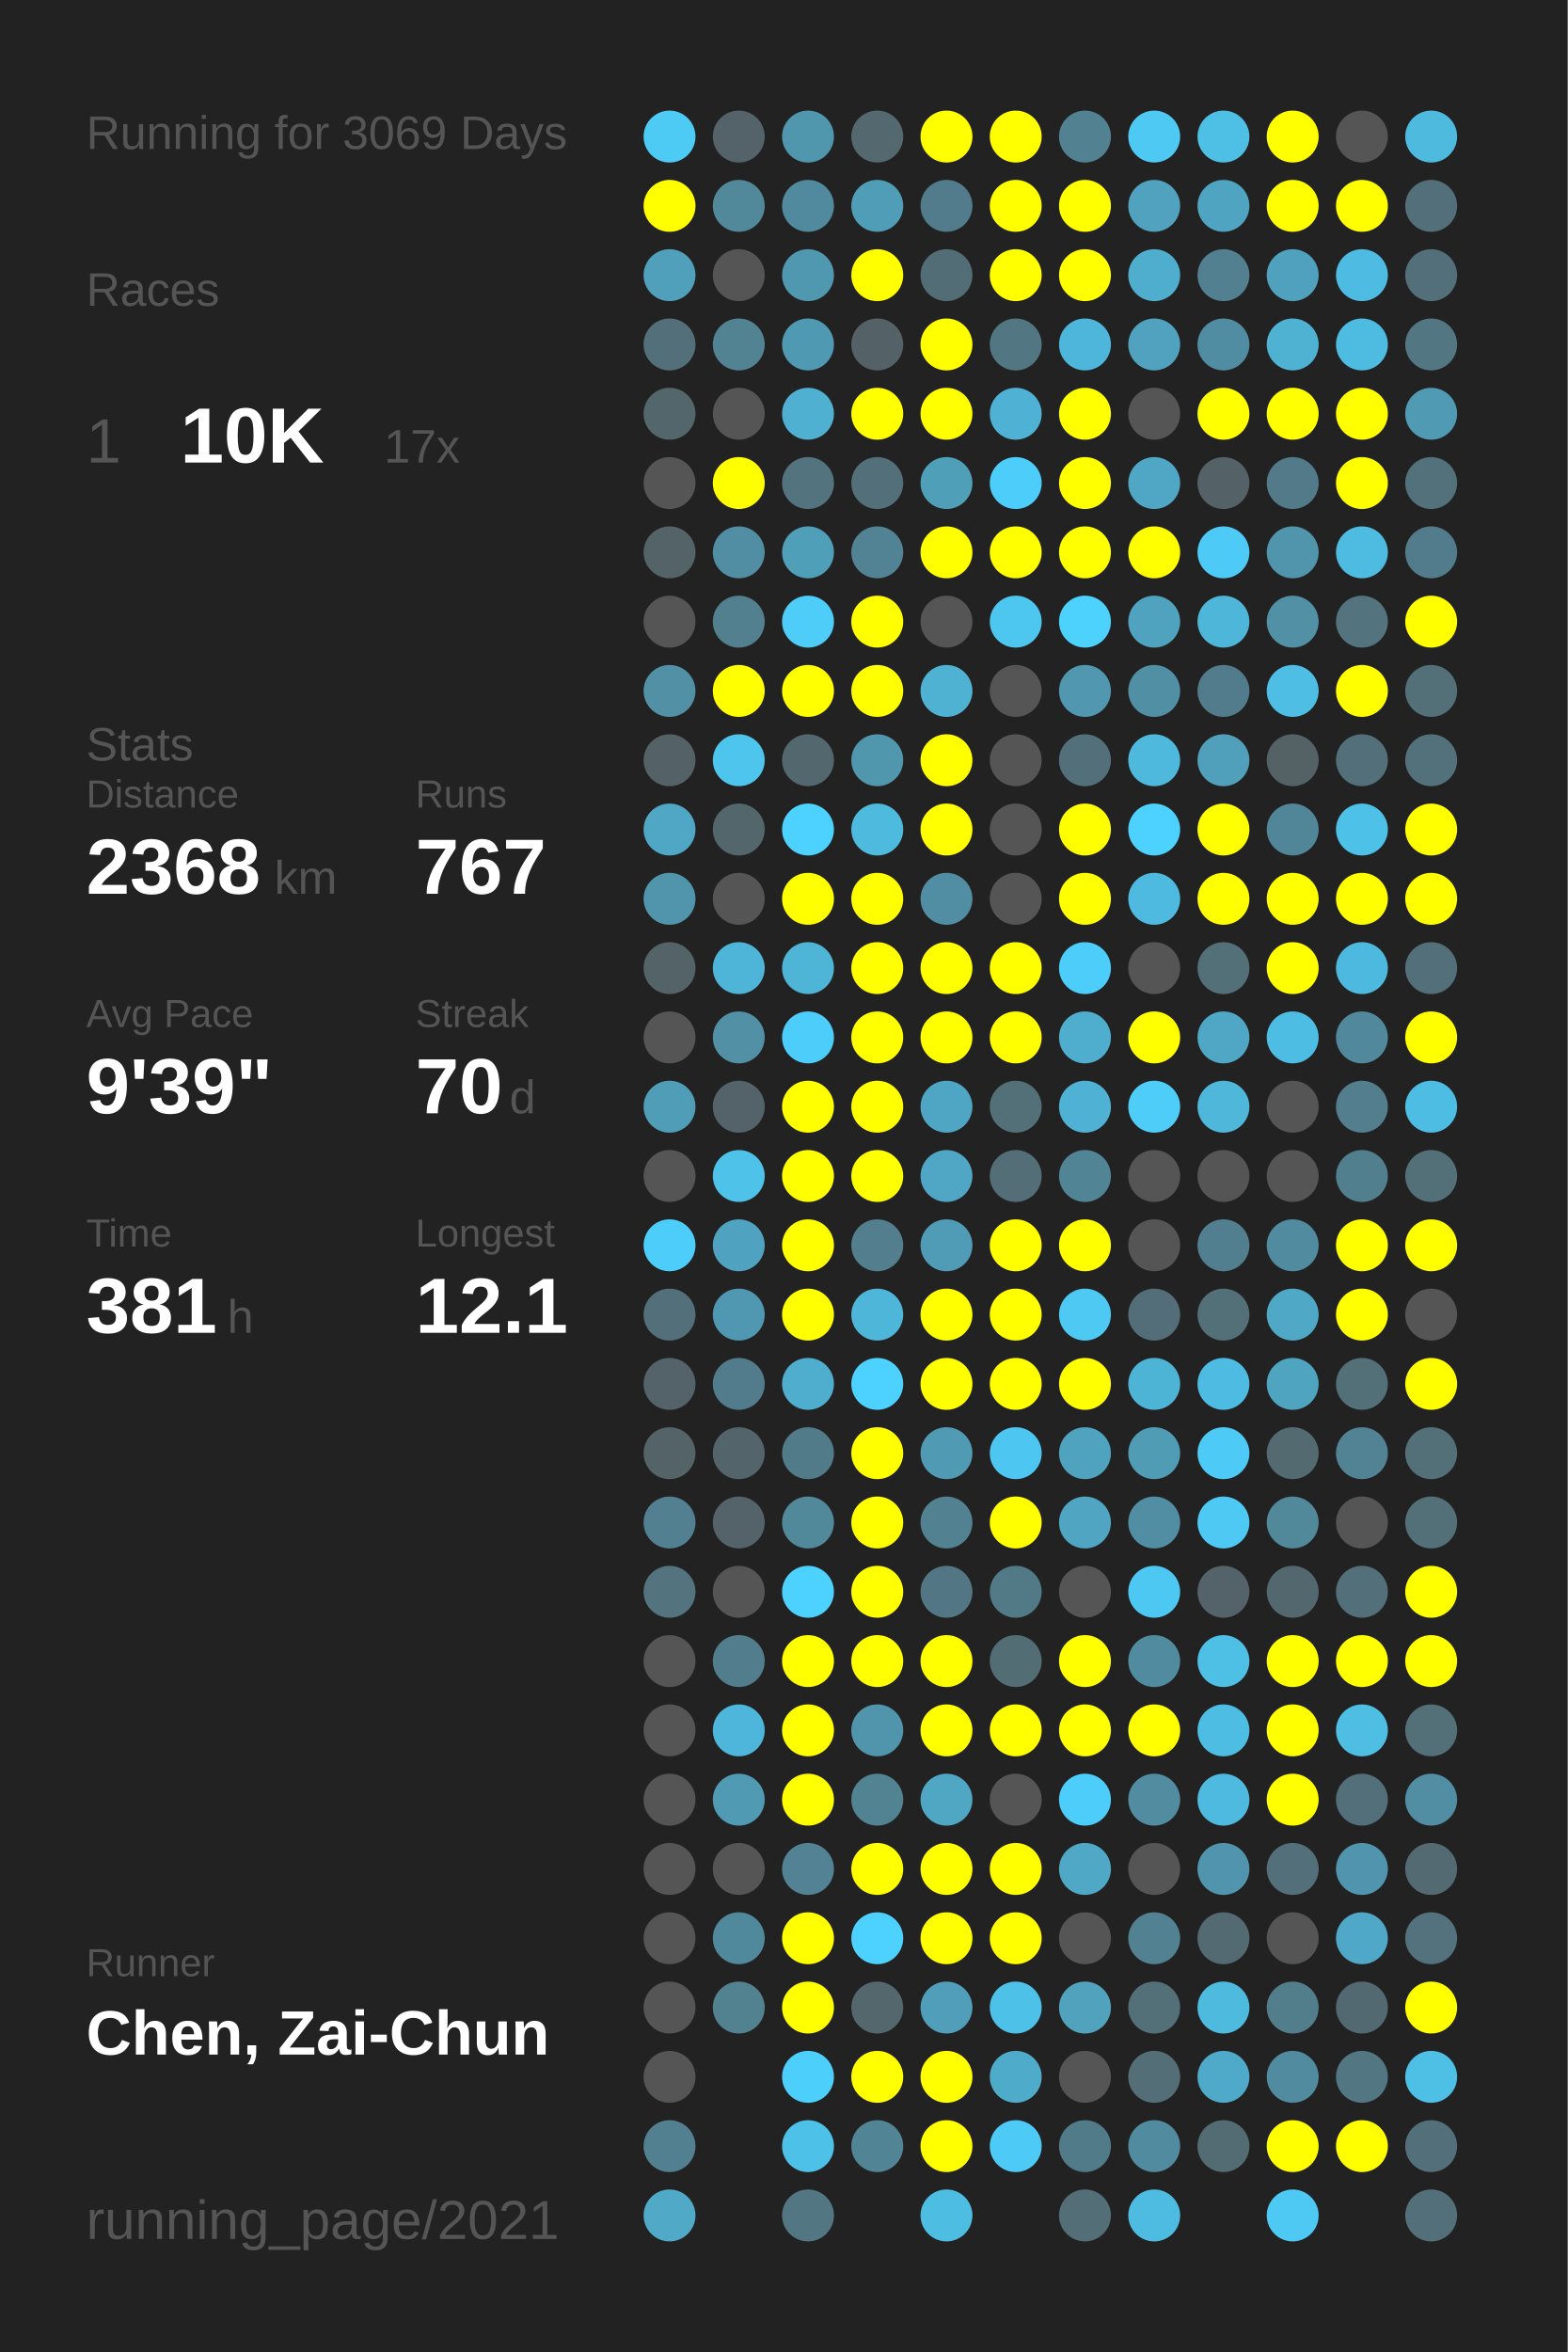
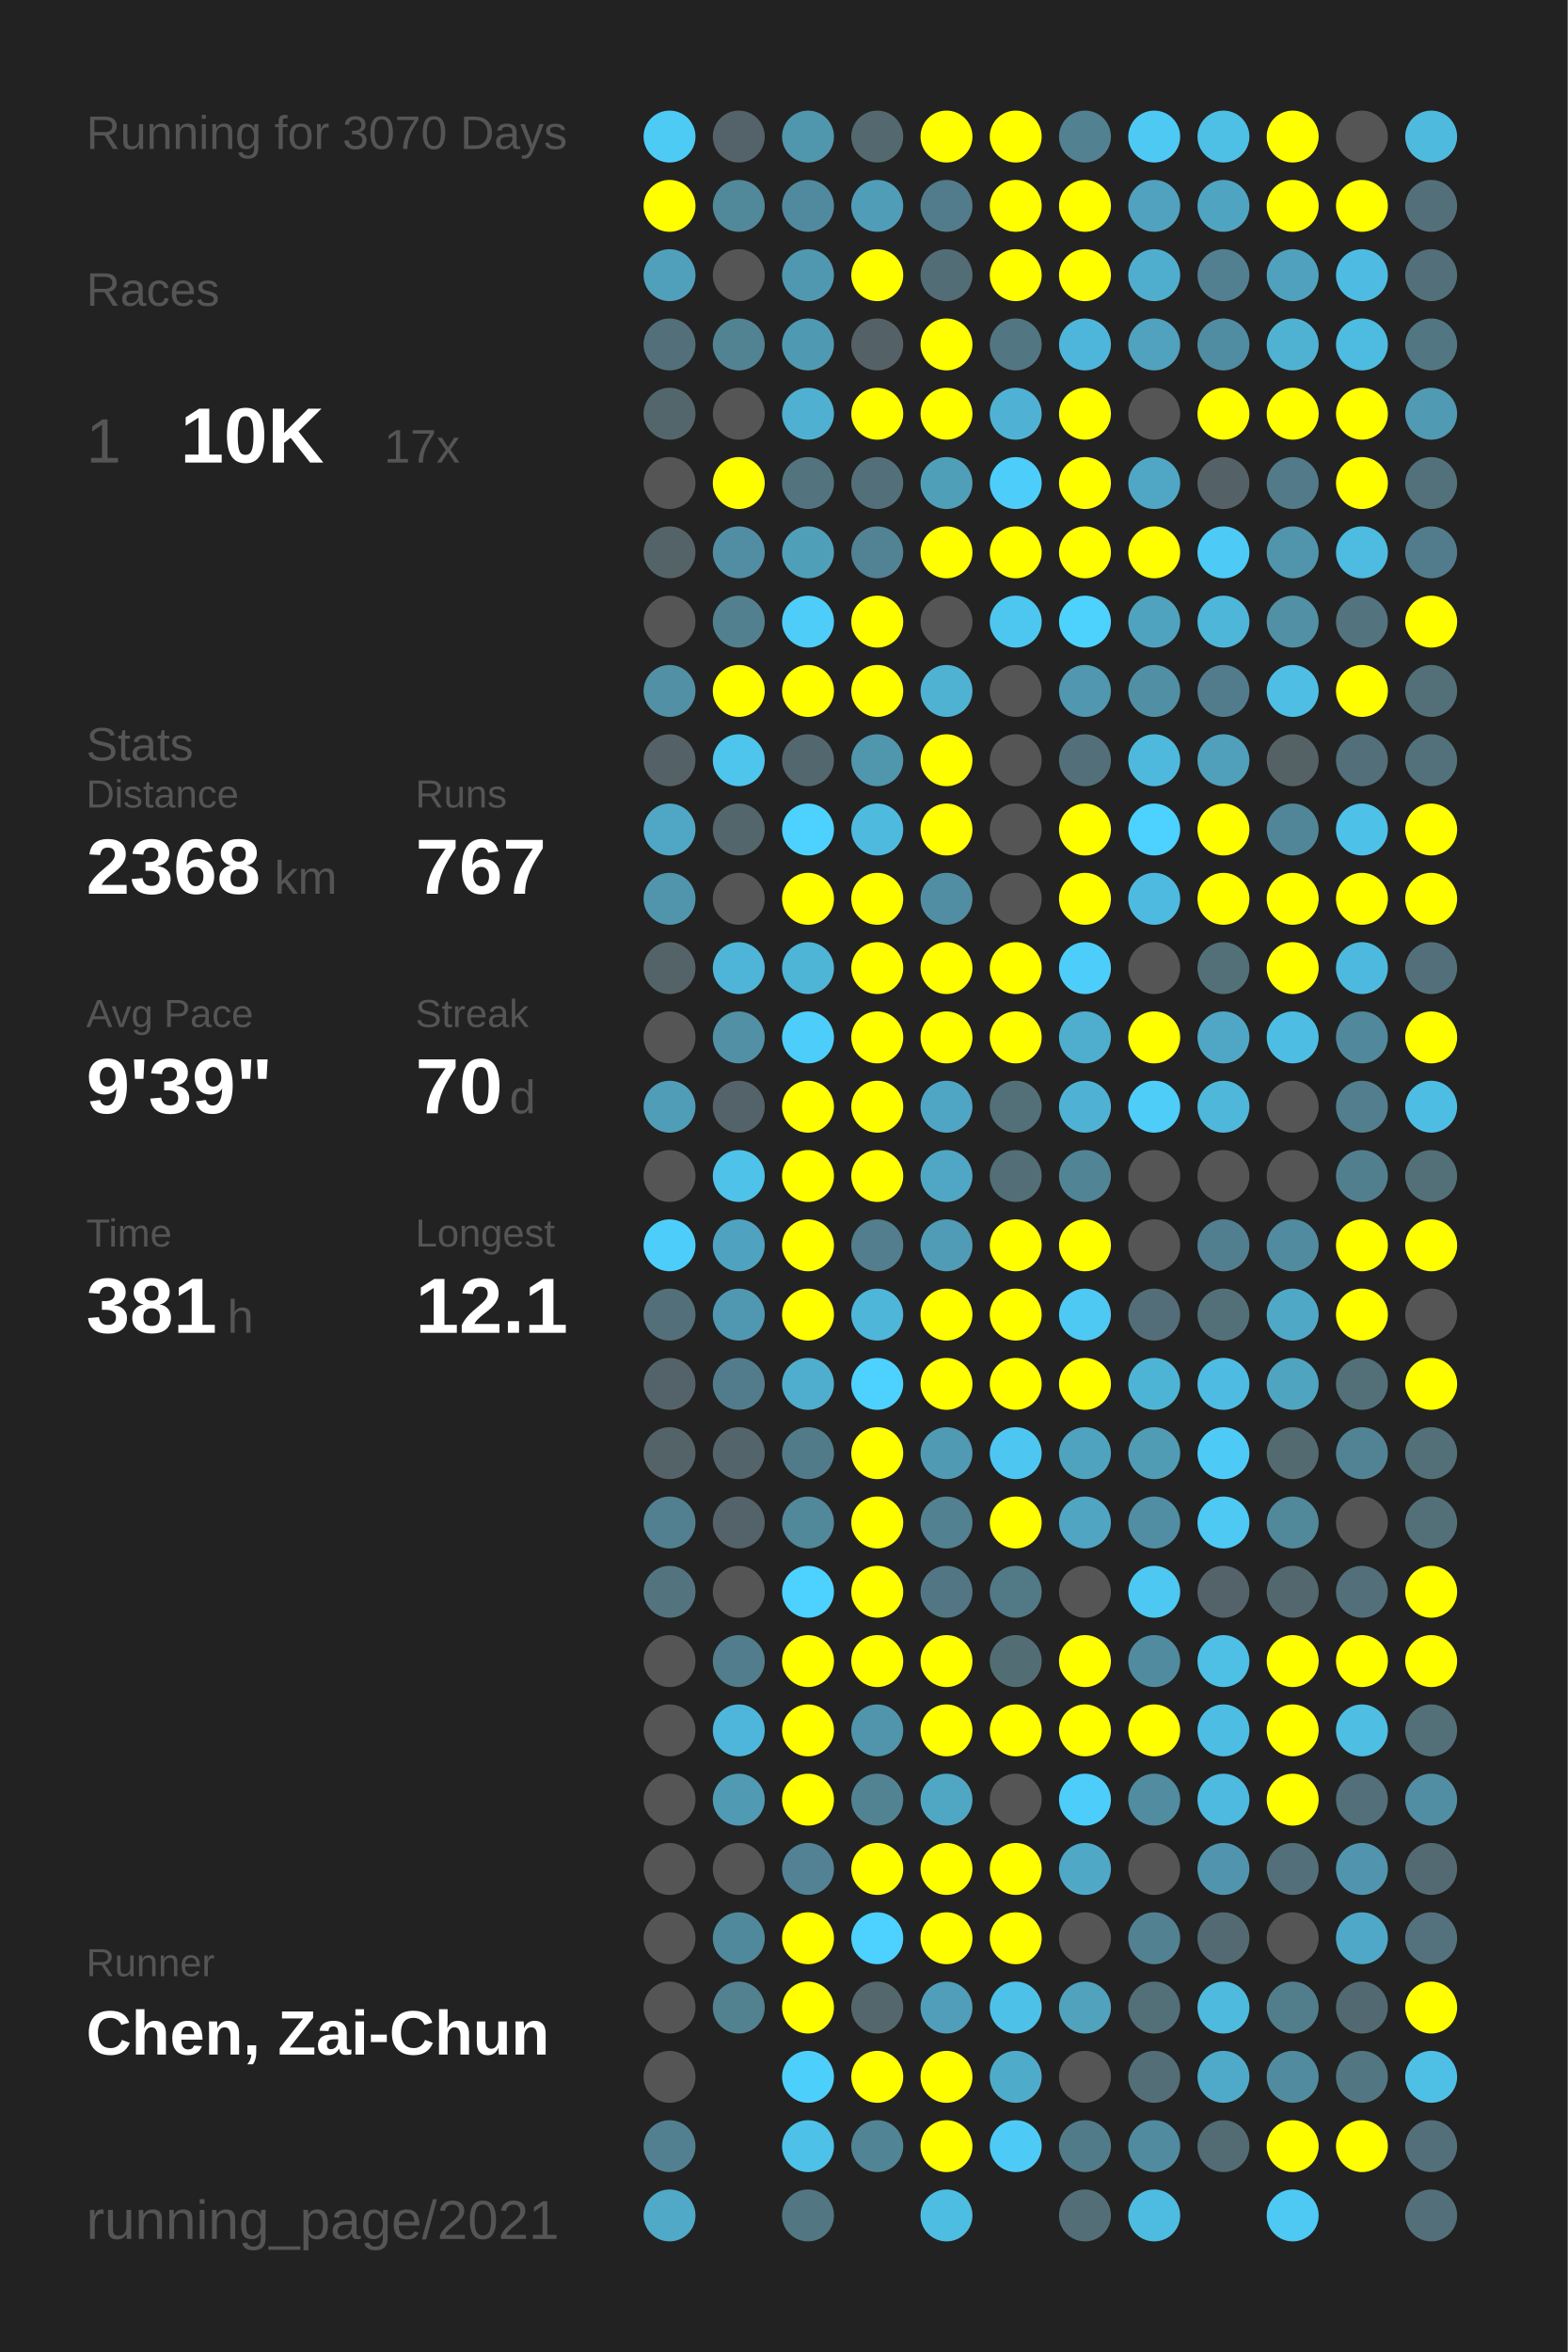
<svg xmlns="http://www.w3.org/2000/svg" baseProfile="full" height="300mm" version="1.1" viewBox="0,0,200,300" width="200mm">
  <defs />
  <rect fill="#222222" height="300" width="200" x="0" y="0" />
-   <text fill="#555555" style="font-size:6px; font-family:Arial;" x="11" y="19">Running for 3069 Days</text>
+   <text fill="#555555" style="font-size:6px; font-family:Arial;" x="11" y="19">Running for 3070 Days</text>
  <text fill="#555555" style="font-size:6px; font-family:Arial;" x="11" y="39">Races</text>
  <text fill="#555555" style="font-size:8px; font-family:Arial;" x="11" y="59">1</text>
  <text fill="#FFFFFF" style="font-size:10px; font-family:Arial; font-weight:bold;" x="23" y="59">10K</text>
  <text fill="#555555" style="font-size:6px; font-family:Arial;" x="49" y="59">17x</text>
  <text fill="#555555" style="font-size:6px; font-family:Arial;" x="11" y="97">Stats</text>
  <text fill="#555555" style="font-size:5px; font-family:Arial;" x="11" y="103">Distance</text>
  <text fill="#FFFFFF" style="font-size:10px; font-family:Arial; font-weight:bold;" x="11" y="114">2368</text>
  <text fill="#555555" style="font-size:6px; font-family:Arial;" x="35" y="114">km</text>
  <text fill="#555555" style="font-size:5px; font-family:Arial;" x="53" y="103">Runs</text>
  <text fill="#FFFFFF" style="font-size:10px; font-family:Arial; font-weight:bold;" x="53" y="114">767</text>
  <text fill="#555555" style="font-size:5px; font-family:Arial;" x="11" y="131">Avg Pace</text>
  <text fill="#FFFFFF" style="font-size:10px; font-family:Arial; font-weight:bold;" x="11" y="142">9'39"</text>
  <text fill="#555555" style="font-size:5px; font-family:Arial;" x="53" y="131">Streak</text>
  <text fill="#FFFFFF" style="font-size:10px; font-family:Arial; font-weight:bold;" x="53" y="142">70</text>
  <text fill="#555555" style="font-size:6px; font-family:Arial;" x="65" y="142">d</text>
  <text fill="#555555" style="font-size:5px; font-family:Arial;" x="11" y="159">Time</text>
  <text fill="#FFFFFF" style="font-size:10px; font-family:Arial; font-weight:bold;" x="11" y="170">381</text>
  <text fill="#555555" style="font-size:6px; font-family:Arial;" x="29" y="170">h</text>
  <text fill="#555555" style="font-size:5px; font-family:Arial;" x="53" y="159">Longest</text>
  <text fill="#FFFFFF" style="font-size:10px; font-family:Arial; font-weight:bold;" x="53" y="170">12.1</text>
  <text fill="#555555" style="font-size:5px; font-family:Arial;" x="11" y="252.065">Runner</text>
  <text fill="#FFFFFF" style="font-size:8px; font-family:Arial; font-weight:bold;" x="11" y="262.065">Chen, Zai-Chun</text>
  <text fill="#555555" style="font-size:7px; font-family:Arial;" x="11" y="285.581">running_page/2021</text>
  <circle cx="85.417" cy="17.419" fill="#4dcbf5" r="3.312" />
  <circle cx="85.417" cy="26.258" fill="#FFFF00" r="3.312" />
  <circle cx="85.417" cy="35.097" fill="#50a0bc" r="3.312" />
  <circle cx="85.417" cy="43.935" fill="#536f79" r="3.312" />
  <circle cx="85.417" cy="52.774" fill="#53666c" r="3.312" />
  <circle cx="85.417" cy="61.613" fill="#555555" r="3.312" />
  <circle cx="85.417" cy="70.452" fill="#546368" r="3.312" />
  <circle cx="85.417" cy="79.29" fill="#555555" r="3.312" />
  <circle cx="85.417" cy="88.129" fill="#5190a5" r="3.312" />
  <circle cx="85.417" cy="96.968" fill="#546166" r="3.312" />
  <circle cx="85.417" cy="105.806" fill="#4fa7c5" r="3.312" />
  <circle cx="85.417" cy="114.645" fill="#5095ac" r="3.312" />
  <circle cx="85.417" cy="123.484" fill="#546368" r="3.312" />
  <circle cx="85.417" cy="132.323" fill="#555555" r="3.312" />
  <circle cx="85.417" cy="141.161" fill="#509db7" r="3.312" />
  <circle cx="85.417" cy="150" fill="#555555" r="3.312" />
  <circle cx="85.417" cy="158.839" fill="#4dcefa" r="3.312" />
  <circle cx="85.417" cy="167.677" fill="#53707a" r="3.312" />
  <circle cx="85.417" cy="176.516" fill="#546369" r="3.312" />
  <circle cx="85.417" cy="185.355" fill="#546368" r="3.312" />
  <circle cx="85.417" cy="194.194" fill="#528090" r="3.312" />
  <circle cx="85.417" cy="203.032" fill="#53747f" r="3.312" />
  <circle cx="85.417" cy="211.871" fill="#555555" r="3.312" />
  <circle cx="85.417" cy="220.71" fill="#555555" r="3.312" />
  <circle cx="85.417" cy="229.548" fill="#555555" r="3.312" />
  <circle cx="85.417" cy="238.387" fill="#555555" r="3.312" />
  <circle cx="85.417" cy="247.226" fill="#555555" r="3.312" />
  <circle cx="85.417" cy="256.065" fill="#555555" r="3.312" />
  <circle cx="85.417" cy="264.903" fill="#555555" r="3.312" />
  <circle cx="85.417" cy="273.742" fill="#528090" r="3.312" />
  <circle cx="85.417" cy="282.581" fill="#4fa9c7" r="3.312" />
  <circle cx="94.25" cy="17.419" fill="#546369" r="3.312" />
  <circle cx="94.25" cy="26.258" fill="#51889a" r="3.312" />
  <circle cx="94.25" cy="35.097" fill="#555555" r="3.312" />
  <circle cx="94.25" cy="43.935" fill="#528393" r="3.312" />
  <circle cx="94.25" cy="52.774" fill="#555555" r="3.312" />
  <circle cx="94.25" cy="61.613" fill="#FFFF00" r="3.312" />
  <circle cx="94.25" cy="70.452" fill="#518ea3" r="3.312" />
  <circle cx="94.25" cy="79.29" fill="#52808f" r="3.312" />
  <circle cx="94.25" cy="88.129" fill="#FFFF00" r="3.312" />
  <circle cx="94.25" cy="96.968" fill="#4dc5ed" r="3.312" />
  <circle cx="94.25" cy="105.806" fill="#53666c" r="3.312" />
  <circle cx="94.25" cy="114.645" fill="#555555" r="3.312" />
  <circle cx="94.25" cy="123.484" fill="#4eb5d8" r="3.312" />
  <circle cx="94.25" cy="132.323" fill="#5190a5" r="3.312" />
  <circle cx="94.25" cy="141.161" fill="#546369" r="3.312" />
  <circle cx="94.25" cy="150" fill="#4ec2e9" r="3.312" />
  <circle cx="94.25" cy="158.839" fill="#4fa3c0" r="3.312" />
  <circle cx="94.25" cy="167.677" fill="#5098b1" r="3.312" />
  <circle cx="94.25" cy="176.516" fill="#527c8b" r="3.312" />
  <circle cx="94.25" cy="185.355" fill="#53646a" r="3.312" />
  <circle cx="94.25" cy="194.194" fill="#546369" r="3.312" />
  <circle cx="94.25" cy="203.032" fill="#555555" r="3.312" />
  <circle cx="94.25" cy="211.871" fill="#527d8c" r="3.312" />
  <circle cx="94.25" cy="220.71" fill="#4eb6da" r="3.312" />
  <circle cx="94.25" cy="229.548" fill="#509ab3" r="3.312" />
  <circle cx="94.25" cy="238.387" fill="#555555" r="3.312" />
  <circle cx="94.25" cy="247.226" fill="#51899c" r="3.312" />
  <circle cx="94.25" cy="256.065" fill="#528190" r="3.312" />
  <circle cx="103.083" cy="17.419" fill="#5096ad" r="3.312" />
  <circle cx="103.083" cy="26.258" fill="#518a9e" r="3.312" />
  <circle cx="103.083" cy="35.097" fill="#5098b0" r="3.312" />
  <circle cx="103.083" cy="43.935" fill="#5099b2" r="3.312" />
  <circle cx="103.083" cy="52.774" fill="#4fb0d1" r="3.312" />
  <circle cx="103.083" cy="61.613" fill="#53737f" r="3.312" />
  <circle cx="103.083" cy="70.452" fill="#509fb9" r="3.312" />
  <circle cx="103.083" cy="79.29" fill="#4dcdf8" r="3.312" />
  <circle cx="103.083" cy="88.129" fill="#FFFF00" r="3.312" />
  <circle cx="103.083" cy="96.968" fill="#53676e" r="3.312" />
  <circle cx="103.083" cy="105.806" fill="#4dd1fe" r="3.312" />
  <circle cx="103.083" cy="114.645" fill="#FFFF00" r="3.312" />
  <circle cx="103.083" cy="123.484" fill="#4eb5d7" r="3.312" />
  <circle cx="103.083" cy="132.323" fill="#4dcdf9" r="3.312" />
  <circle cx="103.083" cy="141.161" fill="#FFFF00" r="3.312" />
  <circle cx="103.083" cy="150" fill="#FFFF00" r="3.312" />
  <circle cx="103.083" cy="158.839" fill="#FFFF00" r="3.312" />
  <circle cx="103.083" cy="167.677" fill="#FFFF00" r="3.312" />
  <circle cx="103.083" cy="176.516" fill="#4faece" r="3.312" />
  <circle cx="103.083" cy="185.355" fill="#527b89" r="3.312" />
  <circle cx="103.083" cy="194.194" fill="#51889a" r="3.312" />
  <circle cx="103.083" cy="203.032" fill="#4dd1fe" r="3.312" />
  <circle cx="103.083" cy="211.871" fill="#FFFF00" r="3.312" />
  <circle cx="103.083" cy="220.71" fill="#FFFF00" r="3.312" />
  <circle cx="103.083" cy="229.548" fill="#FFFF00" r="3.312" />
  <circle cx="103.083" cy="238.387" fill="#528293" r="3.312" />
  <circle cx="103.083" cy="247.226" fill="#FFFF00" r="3.312" />
  <circle cx="103.083" cy="256.065" fill="#FFFF00" r="3.312" />
  <circle cx="103.083" cy="264.903" fill="#4dcffb" r="3.312" />
  <circle cx="103.083" cy="273.742" fill="#4ec1e8" r="3.312" />
  <circle cx="103.083" cy="282.581" fill="#527682" r="3.312" />
  <circle cx="111.917" cy="17.419" fill="#53686f" r="3.312" />
  <circle cx="111.917" cy="26.258" fill="#509db7" r="3.312" />
  <circle cx="111.917" cy="35.097" fill="#FFFF00" r="3.312" />
  <circle cx="111.917" cy="43.935" fill="#546267" r="3.312" />
  <circle cx="111.917" cy="52.774" fill="#FFFF00" r="3.312" />
  <circle cx="111.917" cy="61.613" fill="#53707a" r="3.312" />
  <circle cx="111.917" cy="70.452" fill="#518394" r="3.312" />
  <circle cx="111.917" cy="79.29" fill="#FFFF00" r="3.312" />
  <circle cx="111.917" cy="88.129" fill="#FFFF00" r="3.312" />
  <circle cx="111.917" cy="96.968" fill="#5096ad" r="3.312" />
  <circle cx="111.917" cy="105.806" fill="#4ebade" r="3.312" />
  <circle cx="111.917" cy="114.645" fill="#FFFF00" r="3.312" />
  <circle cx="111.917" cy="123.484" fill="#FFFF00" r="3.312" />
  <circle cx="111.917" cy="132.323" fill="#FFFF00" r="3.312" />
  <circle cx="111.917" cy="141.161" fill="#FFFF00" r="3.312" />
  <circle cx="111.917" cy="150" fill="#FFFF00" r="3.312" />
  <circle cx="111.917" cy="158.839" fill="#527e8d" r="3.312" />
  <circle cx="111.917" cy="167.677" fill="#4eb6d9" r="3.312" />
  <circle cx="111.917" cy="176.516" fill="#4dd1fe" r="3.312" />
  <circle cx="111.917" cy="185.355" fill="#FFFF00" r="3.312" />
  <circle cx="111.917" cy="194.194" fill="#FFFF00" r="3.312" />
  <circle cx="111.917" cy="203.032" fill="#FFFF00" r="3.312" />
  <circle cx="111.917" cy="211.871" fill="#FFFF00" r="3.312" />
  <circle cx="111.917" cy="220.71" fill="#5095ac" r="3.312" />
  <circle cx="111.917" cy="229.548" fill="#528393" r="3.312" />
  <circle cx="111.917" cy="238.387" fill="#FFFF00" r="3.312" />
  <circle cx="111.917" cy="247.226" fill="#4dd1fe" r="3.312" />
  <circle cx="111.917" cy="256.065" fill="#53676d" r="3.312" />
  <circle cx="111.917" cy="264.903" fill="#FFFF00" r="3.312" />
  <circle cx="111.917" cy="273.742" fill="#518495" r="3.312" />
  <circle cx="120.75" cy="17.419" fill="#FFFF00" r="3.312" />
  <circle cx="120.75" cy="26.258" fill="#527c8b" r="3.312" />
  <circle cx="120.75" cy="35.097" fill="#536d76" r="3.312" />
  <circle cx="120.75" cy="43.935" fill="#FFFF00" r="3.312" />
  <circle cx="120.75" cy="52.774" fill="#FFFF00" r="3.312" />
  <circle cx="120.75" cy="61.613" fill="#509fb9" r="3.312" />
  <circle cx="120.75" cy="70.452" fill="#FFFF00" r="3.312" />
  <circle cx="120.75" cy="79.29" fill="#555555" r="3.312" />
  <circle cx="120.75" cy="88.129" fill="#4fb2d3" r="3.312" />
  <circle cx="120.75" cy="96.968" fill="#FFFF00" r="3.312" />
  <circle cx="120.75" cy="105.806" fill="#FFFF00" r="3.312" />
  <circle cx="120.75" cy="114.645" fill="#518ea3" r="3.312" />
  <circle cx="120.75" cy="123.484" fill="#FFFF00" r="3.312" />
  <circle cx="120.75" cy="132.323" fill="#FFFF00" r="3.312" />
  <circle cx="120.75" cy="141.161" fill="#4fa6c4" r="3.312" />
  <circle cx="120.75" cy="150" fill="#4fa7c5" r="3.312" />
  <circle cx="120.75" cy="158.839" fill="#509cb6" r="3.312" />
  <circle cx="120.75" cy="167.677" fill="#FFFF00" r="3.312" />
  <circle cx="120.75" cy="176.516" fill="#FFFF00" r="3.312" />
  <circle cx="120.75" cy="185.355" fill="#509ab3" r="3.312" />
  <circle cx="120.75" cy="194.194" fill="#528191" r="3.312" />
  <circle cx="120.75" cy="203.032" fill="#527683" r="3.312" />
  <circle cx="120.75" cy="211.871" fill="#FFFF00" r="3.312" />
  <circle cx="120.75" cy="220.71" fill="#FFFF00" r="3.312" />
  <circle cx="120.75" cy="229.548" fill="#4fa7c4" r="3.312" />
  <circle cx="120.75" cy="238.387" fill="#FFFF00" r="3.312" />
  <circle cx="120.75" cy="247.226" fill="#FFFF00" r="3.312" />
  <circle cx="120.75" cy="256.065" fill="#509eb9" r="3.312" />
  <circle cx="120.75" cy="264.903" fill="#FFFF00" r="3.312" />
  <circle cx="120.75" cy="273.742" fill="#FFFF00" r="3.312" />
  <circle cx="120.75" cy="282.581" fill="#4ebde2" r="3.312" />
  <circle cx="129.583" cy="17.419" fill="#FFFF00" r="3.312" />
  <circle cx="129.583" cy="26.258" fill="#FFFF00" r="3.312" />
  <circle cx="129.583" cy="35.097" fill="#FFFF00" r="3.312" />
  <circle cx="129.583" cy="43.935" fill="#527682" r="3.312" />
  <circle cx="129.583" cy="52.774" fill="#4fb2d4" r="3.312" />
  <circle cx="129.583" cy="61.613" fill="#4dcefa" r="3.312" />
  <circle cx="129.583" cy="70.452" fill="#FFFF00" r="3.312" />
  <circle cx="129.583" cy="79.29" fill="#4dc7f0" r="3.312" />
  <circle cx="129.583" cy="88.129" fill="#555555" r="3.312" />
  <circle cx="129.583" cy="96.968" fill="#555555" r="3.312" />
  <circle cx="129.583" cy="105.806" fill="#555555" r="3.312" />
  <circle cx="129.583" cy="114.645" fill="#555555" r="3.312" />
  <circle cx="129.583" cy="123.484" fill="#FFFF00" r="3.312" />
  <circle cx="129.583" cy="132.323" fill="#FFFF00" r="3.312" />
  <circle cx="129.583" cy="141.161" fill="#536f78" r="3.312" />
  <circle cx="129.583" cy="150" fill="#536e77" r="3.312" />
  <circle cx="129.583" cy="158.839" fill="#FFFF00" r="3.312" />
  <circle cx="129.583" cy="167.677" fill="#FFFF00" r="3.312" />
  <circle cx="129.583" cy="176.516" fill="#FFFF00" r="3.312" />
  <circle cx="129.583" cy="185.355" fill="#4dc7f1" r="3.312" />
  <circle cx="129.583" cy="194.194" fill="#FFFF00" r="3.312" />
  <circle cx="129.583" cy="203.032" fill="#527986" r="3.312" />
  <circle cx="129.583" cy="211.871" fill="#536d75" r="3.312" />
  <circle cx="129.583" cy="220.71" fill="#FFFF00" r="3.312" />
  <circle cx="129.583" cy="229.548" fill="#555555" r="3.312" />
  <circle cx="129.583" cy="238.387" fill="#FFFF00" r="3.312" />
  <circle cx="129.583" cy="247.226" fill="#FFFF00" r="3.312" />
  <circle cx="129.583" cy="256.065" fill="#4ec1e8" r="3.312" />
  <circle cx="129.583" cy="264.903" fill="#4fabca" r="3.312" />
  <circle cx="129.583" cy="273.742" fill="#4dcbf6" r="3.312" />
  <circle cx="138.417" cy="17.419" fill="#528191" r="3.312" />
  <circle cx="138.417" cy="26.258" fill="#FFFF00" r="3.312" />
  <circle cx="138.417" cy="35.097" fill="#FFFF00" r="3.312" />
  <circle cx="138.417" cy="43.935" fill="#4eb6da" r="3.312" />
  <circle cx="138.417" cy="52.774" fill="#FFFF00" r="3.312" />
  <circle cx="138.417" cy="61.613" fill="#FFFF00" r="3.312" />
  <circle cx="138.417" cy="70.452" fill="#FFFF00" r="3.312" />
  <circle cx="138.417" cy="79.29" fill="#4dd1fd" r="3.312" />
  <circle cx="138.417" cy="88.129" fill="#5097af" r="3.312" />
  <circle cx="138.417" cy="96.968" fill="#53707a" r="3.312" />
  <circle cx="138.417" cy="105.806" fill="#FFFF00" r="3.312" />
  <circle cx="138.417" cy="114.645" fill="#FFFF00" r="3.312" />
  <circle cx="138.417" cy="123.484" fill="#4dcefa" r="3.312" />
  <circle cx="138.417" cy="132.323" fill="#4fadcd" r="3.312" />
  <circle cx="138.417" cy="141.161" fill="#4fb2d4" r="3.312" />
  <circle cx="138.417" cy="150" fill="#518495" r="3.312" />
  <circle cx="138.417" cy="158.839" fill="#FFFF00" r="3.312" />
  <circle cx="138.417" cy="167.677" fill="#4dc9f3" r="3.312" />
  <circle cx="138.417" cy="176.516" fill="#FFFF00" r="3.312" />
  <circle cx="138.417" cy="185.355" fill="#4fa3bf" r="3.312" />
  <circle cx="138.417" cy="194.194" fill="#4fa5c2" r="3.312" />
  <circle cx="138.417" cy="203.032" fill="#555555" r="3.312" />
  <circle cx="138.417" cy="211.871" fill="#FFFF00" r="3.312" />
  <circle cx="138.417" cy="220.71" fill="#FFFF00" r="3.312" />
  <circle cx="138.417" cy="229.548" fill="#4dcefa" r="3.312" />
  <circle cx="138.417" cy="238.387" fill="#4fa8c6" r="3.312" />
  <circle cx="138.417" cy="247.226" fill="#555555" r="3.312" />
  <circle cx="138.417" cy="256.065" fill="#50a2bd" r="3.312" />
  <circle cx="138.417" cy="264.903" fill="#555555" r="3.312" />
  <circle cx="138.417" cy="273.742" fill="#527b89" r="3.312" />
  <circle cx="138.417" cy="282.581" fill="#536e77" r="3.312" />
  <circle cx="147.25" cy="17.419" fill="#4dc9f4" r="3.312" />
  <circle cx="147.25" cy="26.258" fill="#50a2be" r="3.312" />
  <circle cx="147.25" cy="35.097" fill="#4faece" r="3.312" />
  <circle cx="147.25" cy="43.935" fill="#50a2be" r="3.312" />
  <circle cx="147.25" cy="52.774" fill="#555555" r="3.312" />
  <circle cx="147.25" cy="61.613" fill="#4fa7c5" r="3.312" />
  <circle cx="147.25" cy="70.452" fill="#FFFF00" r="3.312" />
  <circle cx="147.25" cy="79.29" fill="#50a3bf" r="3.312" />
  <circle cx="147.25" cy="88.129" fill="#518fa4" r="3.312" />
  <circle cx="147.25" cy="96.968" fill="#4eb9dd" r="3.312" />
  <circle cx="147.25" cy="105.806" fill="#4dd1fe" r="3.312" />
  <circle cx="147.25" cy="114.645" fill="#4ebadf" r="3.312" />
  <circle cx="147.25" cy="123.484" fill="#555555" r="3.312" />
  <circle cx="147.25" cy="132.323" fill="#FFFF00" r="3.312" />
  <circle cx="147.25" cy="141.161" fill="#4dcdf8" r="3.312" />
  <circle cx="147.25" cy="150" fill="#555555" r="3.312" />
  <circle cx="147.25" cy="158.839" fill="#555555" r="3.312" />
  <circle cx="147.25" cy="167.677" fill="#536e78" r="3.312" />
  <circle cx="147.25" cy="176.516" fill="#4eb4d6" r="3.312" />
  <circle cx="147.25" cy="185.355" fill="#509cb5" r="3.312" />
  <circle cx="147.25" cy="194.194" fill="#518ea3" r="3.312" />
  <circle cx="147.25" cy="203.032" fill="#4dc8f2" r="3.312" />
  <circle cx="147.25" cy="211.871" fill="#518b9f" r="3.312" />
  <circle cx="147.25" cy="220.71" fill="#FFFF00" r="3.312" />
  <circle cx="147.25" cy="229.548" fill="#518ca0" r="3.312" />
  <circle cx="147.25" cy="238.387" fill="#555555" r="3.312" />
  <circle cx="147.25" cy="247.226" fill="#528192" r="3.312" />
  <circle cx="147.25" cy="256.065" fill="#536f78" r="3.312" />
  <circle cx="147.25" cy="264.903" fill="#536e77" r="3.312" />
  <circle cx="147.25" cy="273.742" fill="#518b9f" r="3.312" />
  <circle cx="147.25" cy="282.581" fill="#4ebce1" r="3.312" />
  <circle cx="156.083" cy="17.419" fill="#4ebfe5" r="3.312" />
  <circle cx="156.083" cy="26.258" fill="#4fa4c1" r="3.312" />
  <circle cx="156.083" cy="35.097" fill="#528090" r="3.312" />
  <circle cx="156.083" cy="43.935" fill="#518da2" r="3.312" />
  <circle cx="156.083" cy="52.774" fill="#FFFF00" r="3.312" />
  <circle cx="156.083" cy="61.613" fill="#546267" r="3.312" />
  <circle cx="156.083" cy="70.452" fill="#4dcbf6" r="3.312" />
  <circle cx="156.083" cy="79.29" fill="#4eb6d9" r="3.312" />
  <circle cx="156.083" cy="88.129" fill="#527c8b" r="3.312" />
  <circle cx="156.083" cy="96.968" fill="#50a0bb" r="3.312" />
  <circle cx="156.083" cy="105.806" fill="#FFFF00" r="3.312" />
  <circle cx="156.083" cy="114.645" fill="#FFFF00" r="3.312" />
  <circle cx="156.083" cy="123.484" fill="#537079" r="3.312" />
  <circle cx="156.083" cy="132.323" fill="#4fa7c5" r="3.312" />
  <circle cx="156.083" cy="141.161" fill="#4eb7da" r="3.312" />
  <circle cx="156.083" cy="150" fill="#555555" r="3.312" />
  <circle cx="156.083" cy="158.839" fill="#527f8f" r="3.312" />
  <circle cx="156.083" cy="167.677" fill="#537079" r="3.312" />
  <circle cx="156.083" cy="176.516" fill="#4ebce2" r="3.312" />
  <circle cx="156.083" cy="185.355" fill="#4dcbf6" r="3.312" />
  <circle cx="156.083" cy="194.194" fill="#4dc9f3" r="3.312" />
  <circle cx="156.083" cy="203.032" fill="#546369" r="3.312" />
  <circle cx="156.083" cy="211.871" fill="#4ebfe5" r="3.312" />
  <circle cx="156.083" cy="220.71" fill="#4ebde3" r="3.312" />
  <circle cx="156.083" cy="229.548" fill="#4ebadf" r="3.312" />
  <circle cx="156.083" cy="238.387" fill="#5095ad" r="3.312" />
  <circle cx="156.083" cy="247.226" fill="#536a72" r="3.312" />
  <circle cx="156.083" cy="256.065" fill="#4ebade" r="3.312" />
  <circle cx="156.083" cy="264.903" fill="#4faac9" r="3.312" />
  <circle cx="156.083" cy="273.742" fill="#536b72" r="3.312" />
  <circle cx="164.917" cy="17.419" fill="#FFFF00" r="3.312" />
  <circle cx="164.917" cy="26.258" fill="#FFFF00" r="3.312" />
  <circle cx="164.917" cy="35.097" fill="#50a1bd" r="3.312" />
  <circle cx="164.917" cy="43.935" fill="#4fb2d3" r="3.312" />
  <circle cx="164.917" cy="52.774" fill="#FFFF00" r="3.312" />
  <circle cx="164.917" cy="61.613" fill="#527a88" r="3.312" />
  <circle cx="164.917" cy="70.452" fill="#5095ac" r="3.312" />
  <circle cx="164.917" cy="79.29" fill="#5190a5" r="3.312" />
  <circle cx="164.917" cy="88.129" fill="#4ebee4" r="3.312" />
  <circle cx="164.917" cy="96.968" fill="#546266" r="3.312" />
  <circle cx="164.917" cy="105.806" fill="#518698" r="3.312" />
  <circle cx="164.917" cy="114.645" fill="#FFFF00" r="3.312" />
  <circle cx="164.917" cy="123.484" fill="#FFFF00" r="3.312" />
  <circle cx="164.917" cy="132.323" fill="#4ebde3" r="3.312" />
  <circle cx="164.917" cy="141.161" fill="#555555" r="3.312" />
  <circle cx="164.917" cy="150" fill="#555555" r="3.312" />
  <circle cx="164.917" cy="158.839" fill="#518b9f" r="3.312" />
  <circle cx="164.917" cy="167.677" fill="#4fa8c6" r="3.312" />
  <circle cx="164.917" cy="176.516" fill="#4fa4c0" r="3.312" />
  <circle cx="164.917" cy="185.355" fill="#536a71" r="3.312" />
  <circle cx="164.917" cy="194.194" fill="#51889a" r="3.312" />
  <circle cx="164.917" cy="203.032" fill="#53676e" r="3.312" />
  <circle cx="164.917" cy="211.871" fill="#FFFF00" r="3.312" />
  <circle cx="164.917" cy="220.71" fill="#FFFF00" r="3.312" />
  <circle cx="164.917" cy="229.548" fill="#FFFF00" r="3.312" />
  <circle cx="164.917" cy="238.387" fill="#536f79" r="3.312" />
  <circle cx="164.917" cy="247.226" fill="#555555" r="3.312" />
  <circle cx="164.917" cy="256.065" fill="#527d8b" r="3.312" />
  <circle cx="164.917" cy="264.903" fill="#518b9f" r="3.312" />
  <circle cx="164.917" cy="273.742" fill="#FFFF00" r="3.312" />
  <circle cx="164.917" cy="282.581" fill="#4dc9f3" r="3.312" />
  <circle cx="173.75" cy="17.419" fill="#555555" r="3.312" />
  <circle cx="173.75" cy="26.258" fill="#FFFF00" r="3.312" />
  <circle cx="173.75" cy="35.097" fill="#4ebce2" r="3.312" />
  <circle cx="173.75" cy="43.935" fill="#4ebbe0" r="3.312" />
  <circle cx="173.75" cy="52.774" fill="#FFFF00" r="3.312" />
  <circle cx="173.75" cy="61.613" fill="#FFFF00" r="3.312" />
  <circle cx="173.75" cy="70.452" fill="#4ebbe0" r="3.312" />
  <circle cx="173.75" cy="79.29" fill="#53737e" r="3.312" />
  <circle cx="173.75" cy="88.129" fill="#FFFF00" r="3.312" />
  <circle cx="173.75" cy="96.968" fill="#536f79" r="3.312" />
  <circle cx="173.75" cy="105.806" fill="#4ec1e8" r="3.312" />
  <circle cx="173.75" cy="114.645" fill="#FFFF00" r="3.312" />
  <circle cx="173.75" cy="123.484" fill="#4eb9de" r="3.312" />
  <circle cx="173.75" cy="132.323" fill="#51889b" r="3.312" />
  <circle cx="173.75" cy="141.161" fill="#527e8d" r="3.312" />
  <circle cx="173.75" cy="150" fill="#527f8e" r="3.312" />
  <circle cx="173.75" cy="158.839" fill="#FFFF00" r="3.312" />
  <circle cx="173.75" cy="167.677" fill="#FFFF00" r="3.312" />
  <circle cx="173.75" cy="176.516" fill="#537079" r="3.312" />
  <circle cx="173.75" cy="185.355" fill="#518394" r="3.312" />
  <circle cx="173.75" cy="194.194" fill="#555555" r="3.312" />
  <circle cx="173.75" cy="203.032" fill="#536f79" r="3.312" />
  <circle cx="173.75" cy="211.871" fill="#FFFF00" r="3.312" />
  <circle cx="173.75" cy="220.71" fill="#4ebee3" r="3.312" />
  <circle cx="173.75" cy="229.548" fill="#536f79" r="3.312" />
  <circle cx="173.75" cy="238.387" fill="#5095ad" r="3.312" />
  <circle cx="173.75" cy="247.226" fill="#4fa8c7" r="3.312" />
  <circle cx="173.75" cy="256.065" fill="#536971" r="3.312" />
  <circle cx="173.75" cy="264.903" fill="#527682" r="3.312" />
  <circle cx="173.75" cy="273.742" fill="#FFFF00" r="3.312" />
  <circle cx="182.583" cy="17.419" fill="#4ebade" r="3.312" />
  <circle cx="182.583" cy="26.258" fill="#53707a" r="3.312" />
  <circle cx="182.583" cy="35.097" fill="#536f79" r="3.312" />
  <circle cx="182.583" cy="43.935" fill="#527682" r="3.312" />
  <circle cx="182.583" cy="52.774" fill="#509ab3" r="3.312" />
  <circle cx="182.583" cy="61.613" fill="#53717b" r="3.312" />
  <circle cx="182.583" cy="70.452" fill="#527c8b" r="3.312" />
  <circle cx="182.583" cy="79.29" fill="#FFFF00" r="3.312" />
  <circle cx="182.583" cy="88.129" fill="#536f78" r="3.312" />
  <circle cx="182.583" cy="96.968" fill="#53717b" r="3.312" />
  <circle cx="182.583" cy="105.806" fill="#FFFF00" r="3.312" />
  <circle cx="182.583" cy="114.645" fill="#FFFF00" r="3.312" />
  <circle cx="182.583" cy="123.484" fill="#53707a" r="3.312" />
  <circle cx="182.583" cy="132.323" fill="#FFFF00" r="3.312" />
  <circle cx="182.583" cy="141.161" fill="#4ebde3" r="3.312" />
  <circle cx="182.583" cy="150" fill="#536f78" r="3.312" />
  <circle cx="182.583" cy="158.839" fill="#FFFF00" r="3.312" />
  <circle cx="182.583" cy="167.677" fill="#555555" r="3.312" />
  <circle cx="182.583" cy="176.516" fill="#FFFF00" r="3.312" />
  <circle cx="182.583" cy="185.355" fill="#536f78" r="3.312" />
  <circle cx="182.583" cy="194.194" fill="#537079" r="3.312" />
  <circle cx="182.583" cy="203.032" fill="#FFFF00" r="3.312" />
  <circle cx="182.583" cy="211.871" fill="#FFFF00" r="3.312" />
  <circle cx="182.583" cy="220.71" fill="#536f78" r="3.312" />
  <circle cx="182.583" cy="229.548" fill="#518ea3" r="3.312" />
  <circle cx="182.583" cy="238.387" fill="#536a72" r="3.312" />
  <circle cx="182.583" cy="247.226" fill="#53727d" r="3.312" />
  <circle cx="182.583" cy="256.065" fill="#FFFF00" r="3.312" />
  <circle cx="182.583" cy="264.903" fill="#4ec0e6" r="3.312" />
  <circle cx="182.583" cy="273.742" fill="#53707a" r="3.312" />
  <circle cx="182.583" cy="282.581" fill="#536f79" r="3.312" />
</svg>
